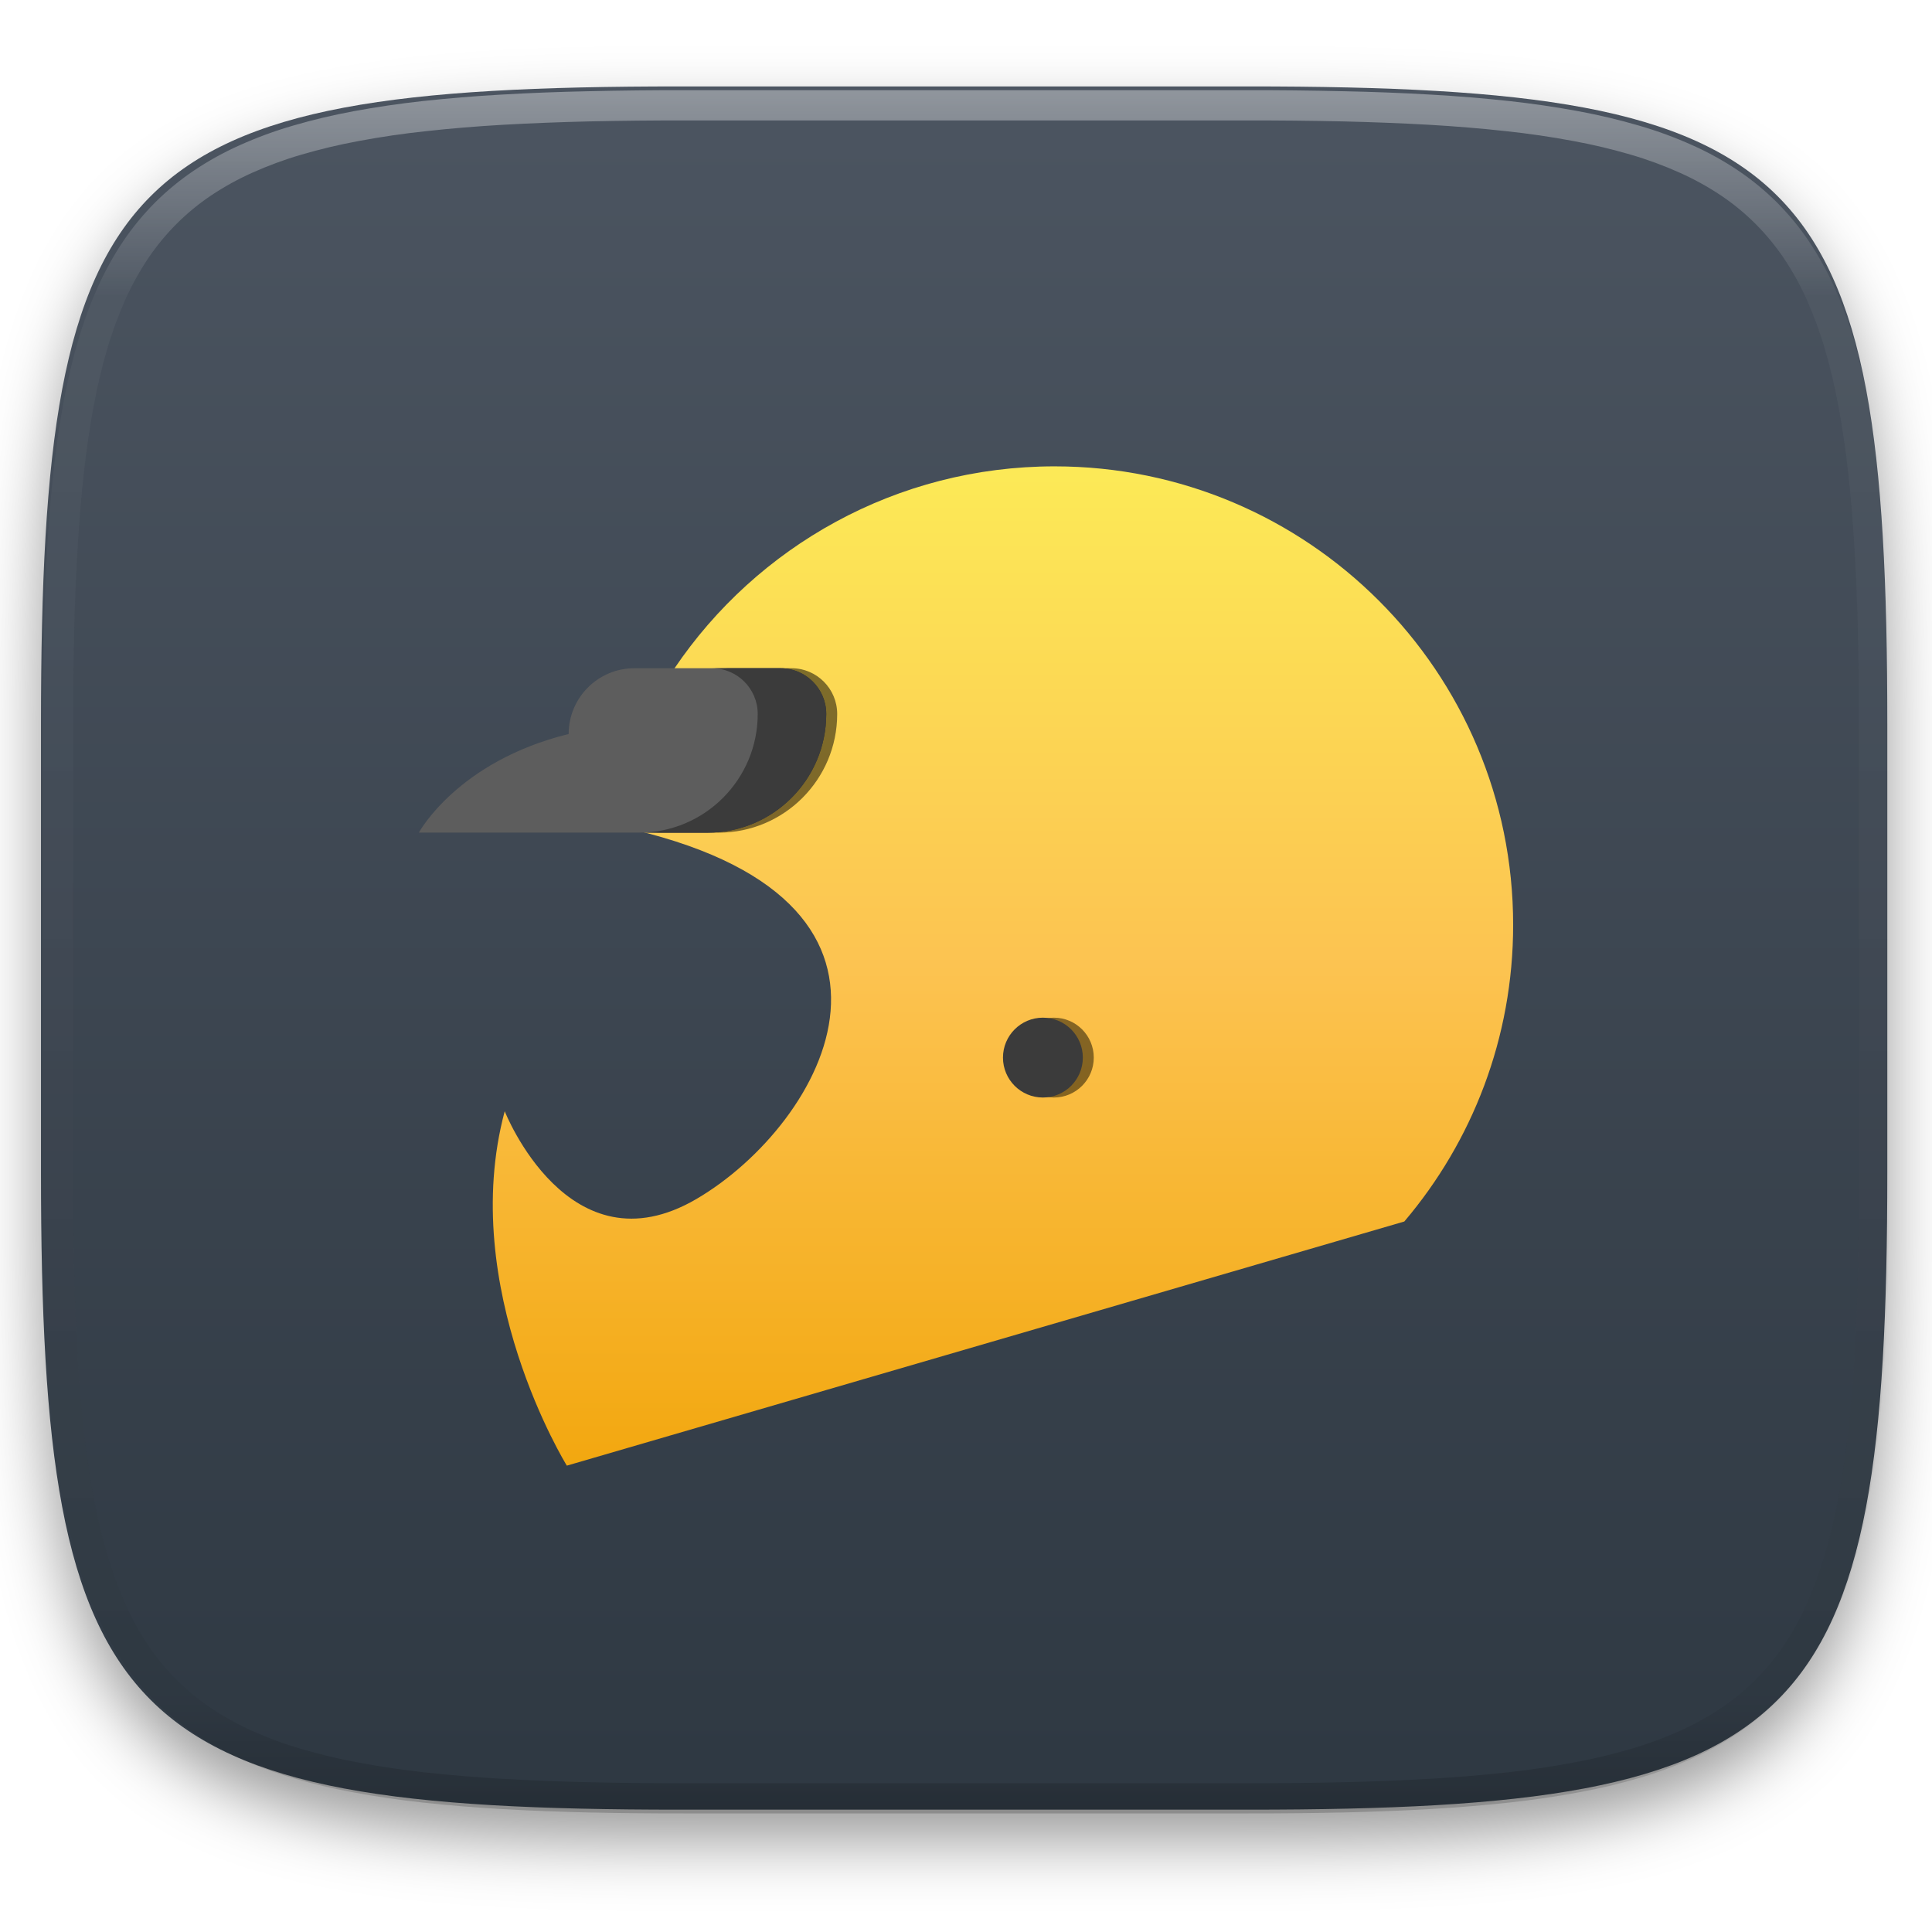
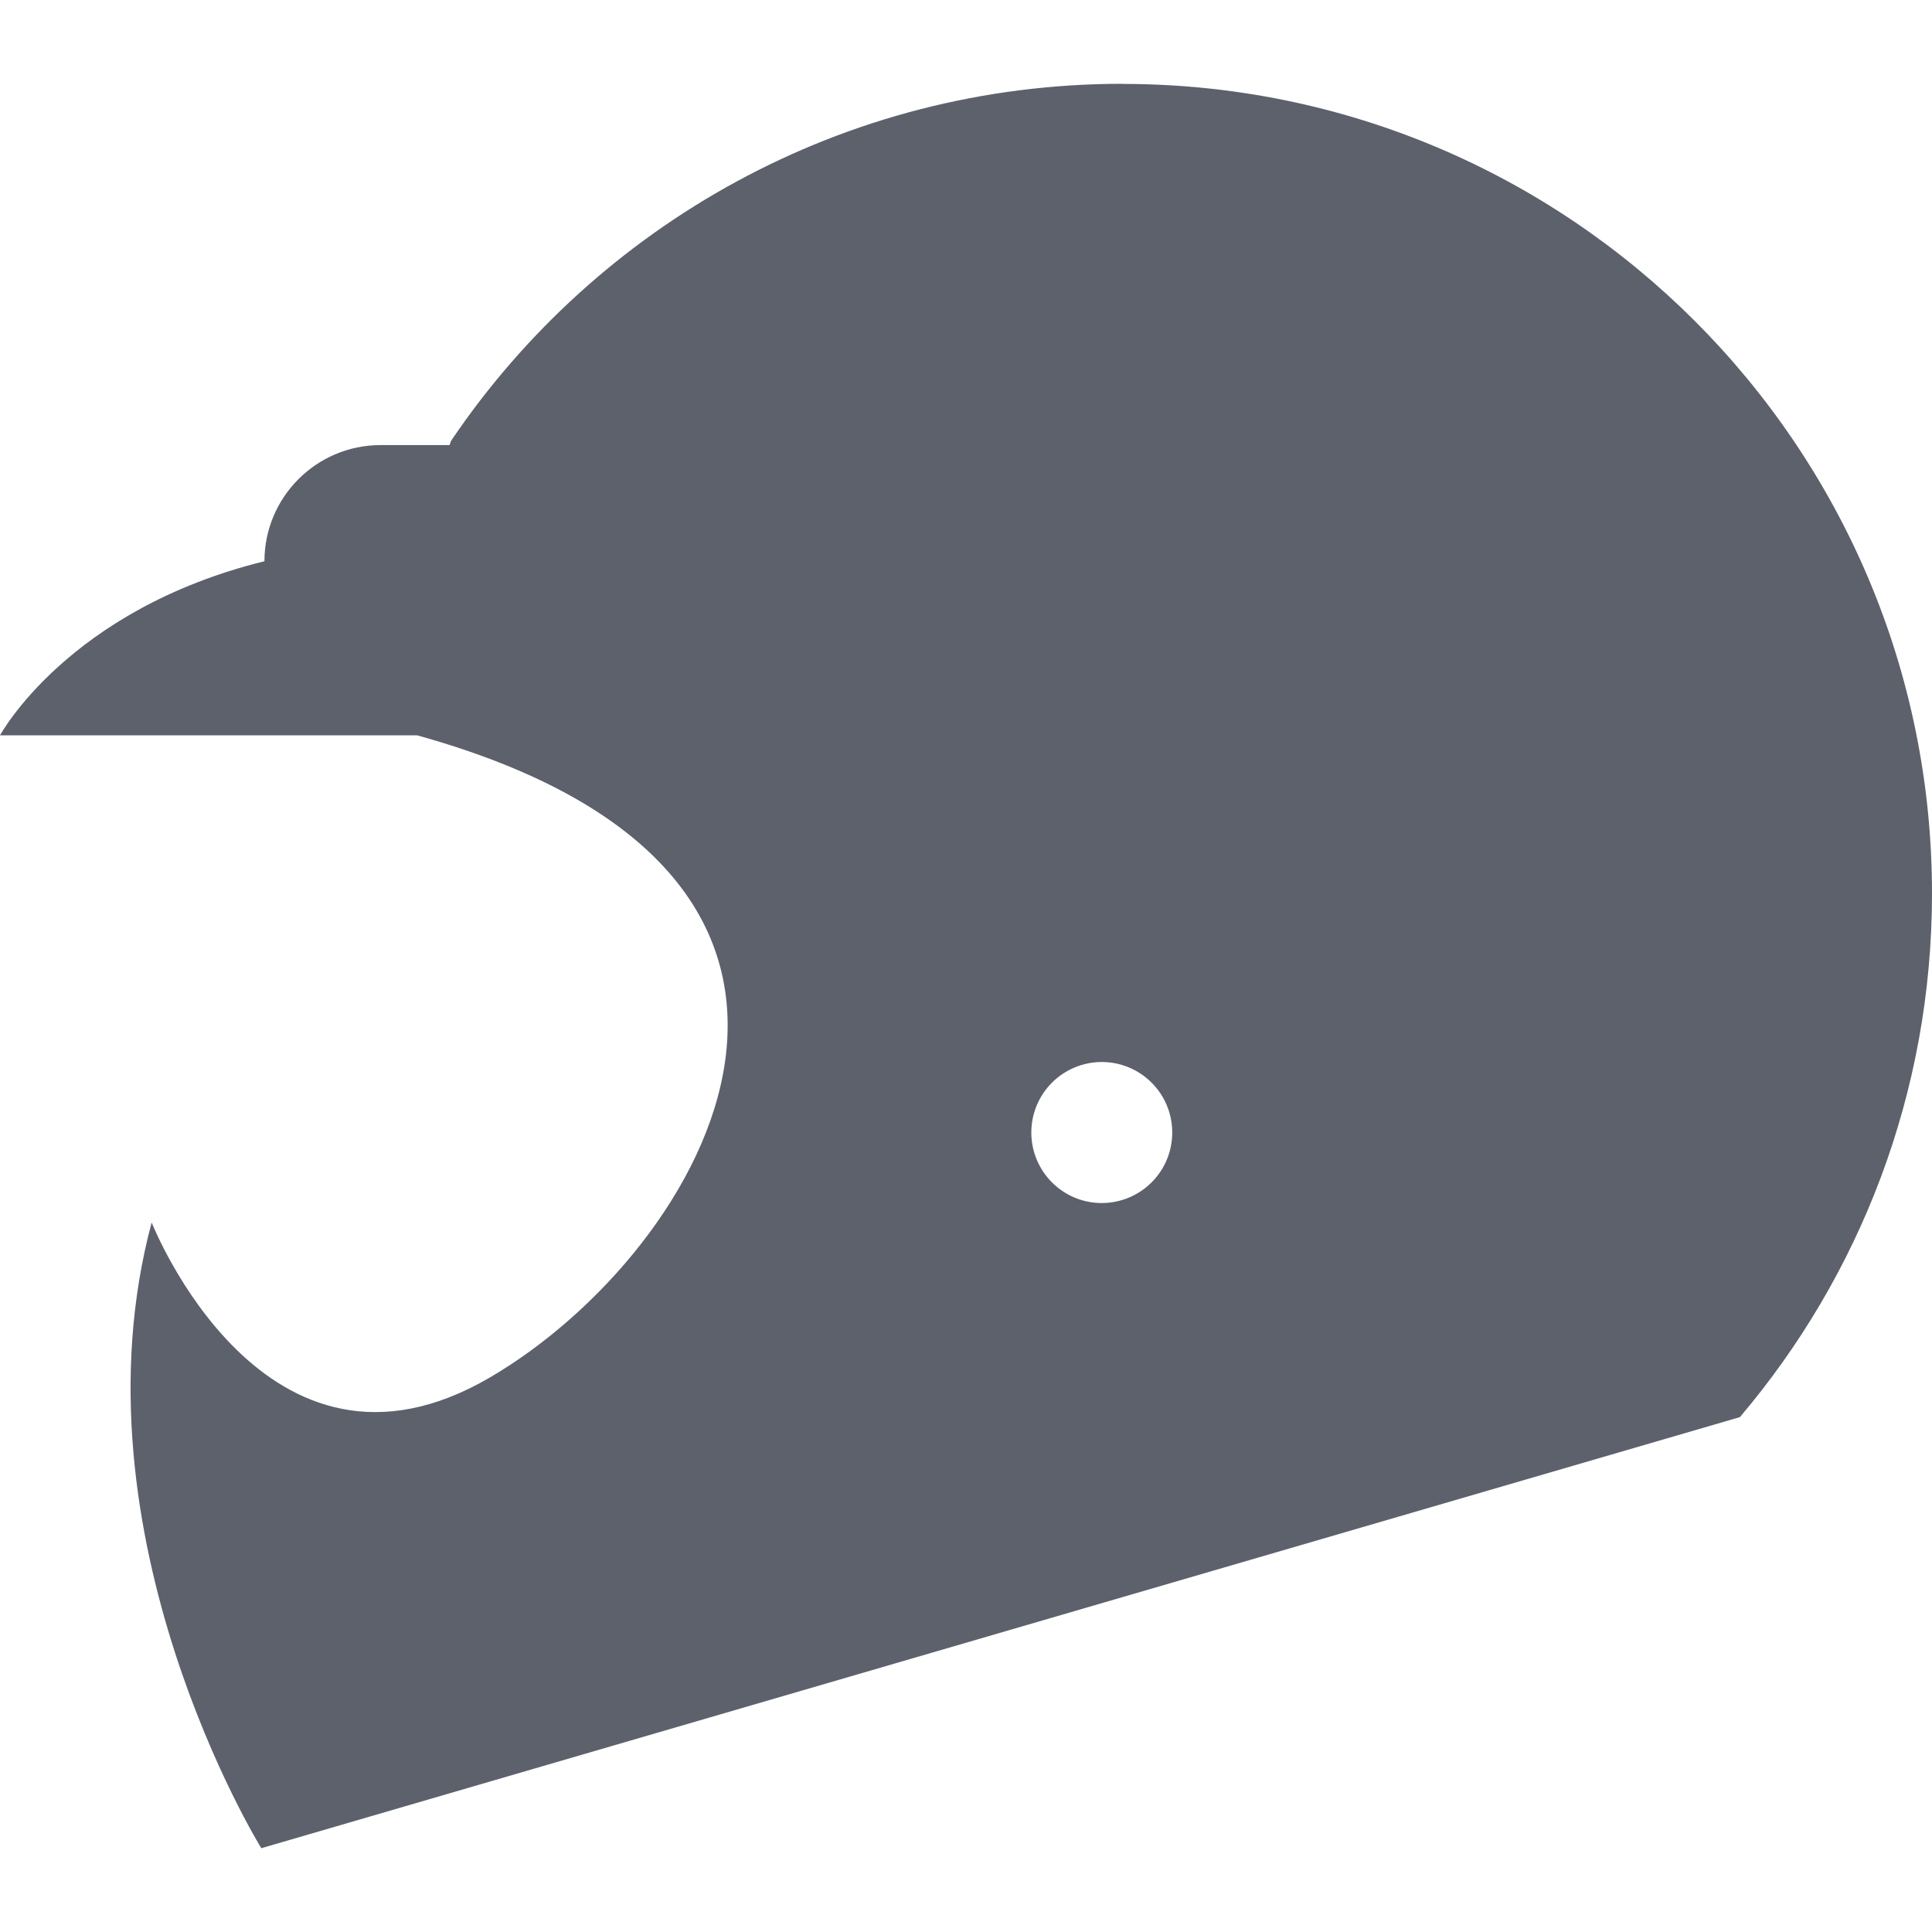
- <svg xmlns="http://www.w3.org/2000/svg" style="isolation:isolate" viewBox="0 0 256 256" width="256" height="256">
-   <defs>
-     <filter id="ByJifTWbOulkjkACGA8yuANtikAMeALt" x="-200%" y="-200%" width="400%" height="400%" filterUnits="objectBoundingBox" color-interpolation-filters="sRGB">
-       <feGaussianBlur in="SourceGraphic" stdDeviation="4.294" />
-       <feOffset dx="0" dy="4" result="pf_100_offsetBlur" />
-       <feFlood flood-color="#000000" flood-opacity="0.4" />
-       <feComposite in2="pf_100_offsetBlur" operator="in" result="pf_100_dropShadow" />
-       <feBlend in="SourceGraphic" in2="pf_100_dropShadow" mode="normal" />
-     </filter>
-   </defs>
-   <g filter="url(#ByJifTWbOulkjkACGA8yuANtikAMeALt)">
-     <linearGradient id="_lgradient_146" x1="0" y1="0" x2="-1.8369701987210297e-16" y2="1" gradientTransform="matrix(244.648,0,0,228.338,5.43,11.452)" gradientUnits="userSpaceOnUse">
-       <stop offset="0%" stop-opacity="1" style="stop-color:rgb(76,85,97)" />
-       <stop offset="100%" stop-opacity="1" style="stop-color:rgb(46,56,66)" />
-     </linearGradient>
-     <path d=" M 165.439 11.452 C 239.495 11.452 250.078 22.009 250.078 95.995 L 250.078 155.246 C 250.078 229.233 239.495 239.79 165.439 239.79 L 90.069 239.79 C 16.014 239.79 5.43 229.233 5.43 155.246 L 5.43 95.995 C 5.43 22.009 16.014 11.452 90.069 11.452 L 165.439 11.452 Z " id="shape" fill="url(#_lgradient_146)" />
-   </g>
-   <g opacity="0.4">
-     <linearGradient id="_lgradient_147" x1="0.517" y1="0" x2="0.517" y2="1" gradientTransform="matrix(244.65,0,0,228.34,5.68,11.95)" gradientUnits="userSpaceOnUse">
-       <stop offset="0%" stop-opacity="1" style="stop-color:rgb(255,255,255)" />
-       <stop offset="12.5%" stop-opacity="0.098" style="stop-color:rgb(255,255,255)" />
-       <stop offset="92.5%" stop-opacity="0.098" style="stop-color:rgb(0,0,0)" />
-       <stop offset="100%" stop-opacity="0.498" style="stop-color:rgb(0,0,0)" />
-     </linearGradient>
-     <path d=" M 165.068 11.951 C 169.396 11.941 173.724 11.991 178.052 12.089 C 181.927 12.167 185.803 12.315 189.678 12.541 C 193.131 12.737 196.583 13.022 200.026 13.395 C 203.085 13.73 206.144 14.181 209.174 14.741 C 211.889 15.243 214.574 15.881 217.22 16.657 C 219.62 17.355 221.971 18.219 224.243 19.241 C 226.358 20.184 228.384 21.304 230.302 22.591 C 232.142 23.829 233.863 25.244 235.437 26.806 C 237.001 28.378 238.417 30.088 239.656 31.925 C 240.945 33.841 242.066 35.865 243.02 37.967 C 244.043 40.247 244.909 42.585 245.617 44.972 C 246.394 47.615 247.034 50.297 247.535 53.009 C 248.096 56.035 248.548 59.081 248.883 62.136 C 249.257 65.575 249.542 69.014 249.739 72.462 C 249.965 76.323 250.112 80.194 250.201 84.055 C 250.289 88.378 250.339 92.701 250.329 97.014 L 250.329 155.226 C 250.339 159.549 250.289 163.862 250.201 168.185 C 250.112 172.056 249.965 175.917 249.739 179.778 C 249.542 183.226 249.257 186.675 248.883 190.104 C 248.548 193.159 248.096 196.215 247.535 199.241 C 247.034 201.943 246.394 204.625 245.617 207.268 C 244.909 209.655 244.043 212.003 243.02 214.273 C 242.066 216.385 240.945 218.399 239.656 220.315 C 238.417 222.152 237.001 223.872 235.437 225.434 C 233.863 226.996 232.142 228.411 230.302 229.649 C 228.384 230.936 226.358 232.056 224.243 232.999 C 221.971 234.021 219.62 234.885 217.22 235.593 C 214.574 236.369 211.889 237.007 209.174 237.499 C 206.144 238.068 203.085 238.51 200.026 238.845 C 196.583 239.218 193.131 239.503 189.678 239.699 C 185.803 239.925 181.927 240.073 178.052 240.161 C 173.724 240.249 169.396 240.299 165.068 240.289 L 90.942 240.289 C 86.614 240.299 82.286 240.249 77.958 240.161 C 74.083 240.073 70.207 239.925 66.332 239.699 C 62.879 239.503 59.427 239.218 55.984 238.845 C 52.925 238.51 49.866 238.068 46.836 237.499 C 44.121 237.007 41.436 236.369 38.79 235.593 C 36.39 234.885 34.039 234.021 31.767 232.999 C 29.652 232.056 27.626 230.936 25.708 229.649 C 23.868 228.411 22.147 226.996 20.573 225.434 C 19.009 223.872 17.593 222.152 16.354 220.315 C 15.065 218.399 13.944 216.385 12.99 214.273 C 11.967 212.003 11.101 209.655 10.393 207.268 C 9.616 204.625 8.976 201.943 8.475 199.241 C 7.914 196.215 7.462 193.159 7.127 190.104 C 6.753 186.675 6.468 183.226 6.271 179.778 C 6.045 175.917 5.898 172.056 5.809 168.185 C 5.721 163.862 5.671 159.549 5.681 155.226 L 5.681 97.014 C 5.671 92.701 5.721 88.378 5.809 84.055 C 5.898 80.194 6.045 76.323 6.271 72.462 C 6.468 69.014 6.753 65.575 7.127 62.136 C 7.462 59.081 7.914 56.035 8.475 53.009 C 8.976 50.297 9.616 47.615 10.393 44.972 C 11.101 42.585 11.967 40.247 12.99 37.967 C 13.944 35.865 15.065 33.841 16.354 31.925 C 17.593 30.088 19.009 28.378 20.573 26.806 C 22.147 25.244 23.868 23.829 25.708 22.591 C 27.626 21.304 29.652 20.184 31.767 19.241 C 34.039 18.219 36.39 17.355 38.79 16.657 C 41.436 15.881 44.121 15.243 46.836 14.741 C 49.866 14.181 52.925 13.73 55.984 13.395 C 59.427 13.022 62.879 12.737 66.332 12.541 C 70.207 12.315 74.083 12.167 77.958 12.089 C 82.286 11.991 86.614 11.941 90.942 11.951 L 165.068 11.951 Z  M 165.078 15.96 C 169.376 15.95 173.675 15.999 177.973 16.087 C 181.8 16.176 185.626 16.323 189.452 16.539 C 192.836 16.736 196.219 17.011 199.583 17.384 C 202.554 17.699 205.515 18.131 208.446 18.681 C 211.023 19.153 213.58 19.762 216.099 20.499 C 218.322 21.147 220.495 21.953 222.6 22.896 C 224.509 23.751 226.338 24.763 228.069 25.922 C 229.692 27.013 231.207 28.26 232.594 29.646 C 233.981 31.031 235.23 32.544 236.332 34.165 C 237.492 35.894 238.506 37.712 239.361 39.608 C 240.306 41.72 241.112 43.892 241.761 46.102 C 242.509 48.617 243.109 51.162 243.591 53.736 C 244.132 56.664 244.565 59.611 244.889 62.578 C 245.263 65.938 245.539 69.308 245.735 72.688 C 245.952 76.51 246.109 80.322 246.188 84.144 C 246.276 88.437 246.325 92.721 246.325 97.014 C 246.325 97.014 246.325 97.014 246.325 97.014 L 246.325 155.226 C 246.325 155.226 246.325 155.226 246.325 155.226 C 246.325 159.519 246.276 163.803 246.188 168.096 C 246.109 171.918 245.952 175.74 245.735 179.552 C 245.539 182.932 245.263 186.302 244.889 189.672 C 244.565 192.629 244.132 195.576 243.591 198.504 C 243.109 201.078 242.509 203.623 241.761 206.138 C 241.112 208.358 240.306 210.52 239.361 212.632 C 238.506 214.528 237.492 216.356 236.332 218.075 C 235.23 219.706 233.981 221.219 232.594 222.604 C 231.207 223.98 229.692 225.227 228.069 226.318 C 226.338 227.477 224.509 228.489 222.6 229.344 C 220.495 230.297 218.322 231.093 216.099 231.741 C 213.58 232.478 211.023 233.087 208.446 233.559 C 205.515 234.109 202.554 234.541 199.583 234.865 C 196.219 235.229 192.836 235.514 189.452 235.701 C 185.626 235.917 181.8 236.074 177.973 236.153 C 173.675 236.251 169.376 236.29 165.078 236.29 C 165.078 236.29 165.078 236.29 165.068 236.29 L 90.942 236.29 C 90.932 236.29 90.932 236.29 90.932 236.29 C 86.634 236.29 82.335 236.251 78.037 236.153 C 74.21 236.074 70.384 235.917 66.558 235.701 C 63.174 235.514 59.791 235.229 56.427 234.865 C 53.456 234.541 50.495 234.109 47.564 233.559 C 44.987 233.087 42.43 232.478 39.911 231.741 C 37.688 231.093 35.515 230.297 33.41 229.344 C 31.501 228.489 29.672 227.477 27.941 226.318 C 26.318 225.227 24.803 223.98 23.416 222.604 C 22.029 221.219 20.78 219.706 19.678 218.075 C 18.518 216.356 17.504 214.528 16.649 212.632 C 15.704 210.52 14.898 208.358 14.249 206.138 C 13.501 203.623 12.901 201.078 12.419 198.504 C 11.878 195.576 11.445 192.629 11.121 189.672 C 10.747 186.302 10.472 182.932 10.275 179.552 C 10.058 175.74 9.901 171.918 9.822 168.096 C 9.734 163.803 9.685 159.519 9.685 155.226 C 9.685 155.226 9.685 155.226 9.685 155.226 L 9.685 97.014 C 9.685 97.014 9.685 97.014 9.685 97.014 C 9.685 92.721 9.734 88.437 9.822 84.144 C 9.901 80.322 10.058 76.51 10.275 72.688 C 10.472 69.308 10.747 65.938 11.121 62.578 C 11.445 59.611 11.878 56.664 12.419 53.736 C 12.901 51.162 13.501 48.617 14.249 46.102 C 14.898 43.892 15.704 41.72 16.649 39.608 C 17.504 37.712 18.518 35.894 19.678 34.165 C 20.78 32.544 22.029 31.031 23.416 29.646 C 24.803 28.26 26.318 27.013 27.941 25.922 C 29.672 24.763 31.501 23.751 33.41 22.896 C 35.515 21.953 37.688 21.147 39.911 20.499 C 42.43 19.762 44.987 19.153 47.564 18.681 C 50.495 18.131 53.456 17.699 56.427 17.384 C 59.791 17.011 63.174 16.736 66.558 16.539 C 70.384 16.323 74.21 16.176 78.037 16.087 C 82.335 15.999 86.634 15.95 90.932 15.96 C 90.932 15.96 90.932 15.96 90.942 15.96 L 165.068 15.96 C 165.078 15.96 165.078 15.96 165.078 15.96 Z " fill-rule="evenodd" id="highlight" fill="url(#_lgradient_147)" />
-   </g>
-   <g id="xmoto">
-     <linearGradient id="_lgradient_148" x1="0" y1="0" x2="-1.8369701987210297e-16" y2="1" gradientTransform="matrix(135.204,0,0,132.412,65.296,61.794)" gradientUnits="userSpaceOnUse">
-       <stop offset="0%" stop-opacity="1" style="stop-color:rgb(255,236,87)" />
-       <stop offset="50%" stop-opacity="1" style="stop-color:rgb(255,197,81)" />
-       <stop offset="100%" stop-opacity="1" style="stop-color:rgb(245,169,15)" />
-     </linearGradient>
-     <path d=" M 89.357 88.582 C 100.277 72.42 118.768 61.794 139.74 61.794 C 173.297 61.794 200.5 88.997 200.5 122.553 C 200.5 137.541 195.074 151.261 186.078 161.856 L 75.108 194.206 C 75.108 194.206 60.583 170.725 66.877 147.245 C 66.877 147.245 75.35 168.789 92.295 158.864 C 109.239 148.939 126.184 118.922 81.885 109.481 L 89.357 88.582 Z " id="path966" fill="url(#_lgradient_148)" fill-opacity="0.985" />
-     <path d=" M 103.42 88.543 L 84.064 88.543 C 79.251 88.543 75.35 92.445 75.35 97.258 L 75.35 97.258 C 60.584 100.889 55.5 110.329 55.5 110.329 L 93.758 110.329 C 102.442 110.329 109.482 103.29 109.482 94.605 L 109.482 94.605 C 109.482 91.257 106.768 88.543 103.42 88.543 Z " id="path972" fill="rgb(93,93,93)" />
-     <g opacity="0.5">
-       <path d=" M 104.87 88.543 L 95.789 88.543 C 99.137 88.543 101.851 91.257 101.851 94.605 L 101.851 94.605 C 101.851 103.29 94.812 110.33 86.127 110.33 L 95.208 110.33 C 103.892 110.33 110.932 103.29 110.932 94.605 L 110.932 94.605 C 110.932 91.257 108.218 88.543 104.87 88.543 Z " id="path893" fill="rgb(0,0,0)" />
-     </g>
-     <path d=" M 103.42 88.543 L 94.339 88.543 C 97.687 88.543 100.401 91.257 100.401 94.605 L 100.401 94.605 C 100.401 103.29 93.362 110.33 84.677 110.33 L 93.758 110.33 C 102.442 110.33 109.482 103.29 109.482 94.605 L 109.482 94.605 C 109.482 91.257 106.768 88.543 103.42 88.543 Z " id="path974" fill="rgb(59,59,59)" />
-     <g opacity="0.5">
-       <circle vector-effect="non-scaling-stroke" cx="139.64" cy="140.137" r="5.291" id="circle891" fill="rgb(13,9,0)" />
-     </g>
-     <circle vector-effect="non-scaling-stroke" cx="138.19" cy="140.137" r="5.291" id="circle976" fill="rgb(59,59,59)" />
-   </g>
+ <svg xmlns="http://www.w3.org/2000/svg" style="isolation:isolate" viewBox="0 0 16 16" width="16" height="16">
+   <path d=" M 9.296 0.694 C 6.981 0.694 4.941 1.867 3.736 3.65 L 3.723 3.686 L 3.152 3.686 C 2.621 3.686 2.19 4.117 2.19 4.648 C 0.561 5.049 0 6.09 0 6.09 L 3.456 6.09 C 7.651 7.256 5.856 10.354 4.06 11.406 C 2.19 12.501 1.256 10.124 1.256 10.124 C 0.561 12.715 2.164 15.306 2.164 15.306 L 14.409 11.736 C 15.401 10.567 16 9.053 16 7.399 C 16 3.697 12.998 0.695 9.296 0.695 L 9.296 0.694 Z  M 9.124 8.795 C 9.279 8.795 9.428 8.857 9.537 8.966 C 9.647 9.076 9.708 9.224 9.708 9.379 C 9.708 9.534 9.647 9.682 9.537 9.792 C 9.428 9.901 9.279 9.963 9.124 9.963 C 8.802 9.963 8.541 9.701 8.541 9.379 C 8.541 9.224 8.602 9.076 8.712 8.966 C 8.821 8.857 8.97 8.795 9.124 8.795 L 9.124 8.795 Z " fill="rgb(92,97,108)" />
</svg>
